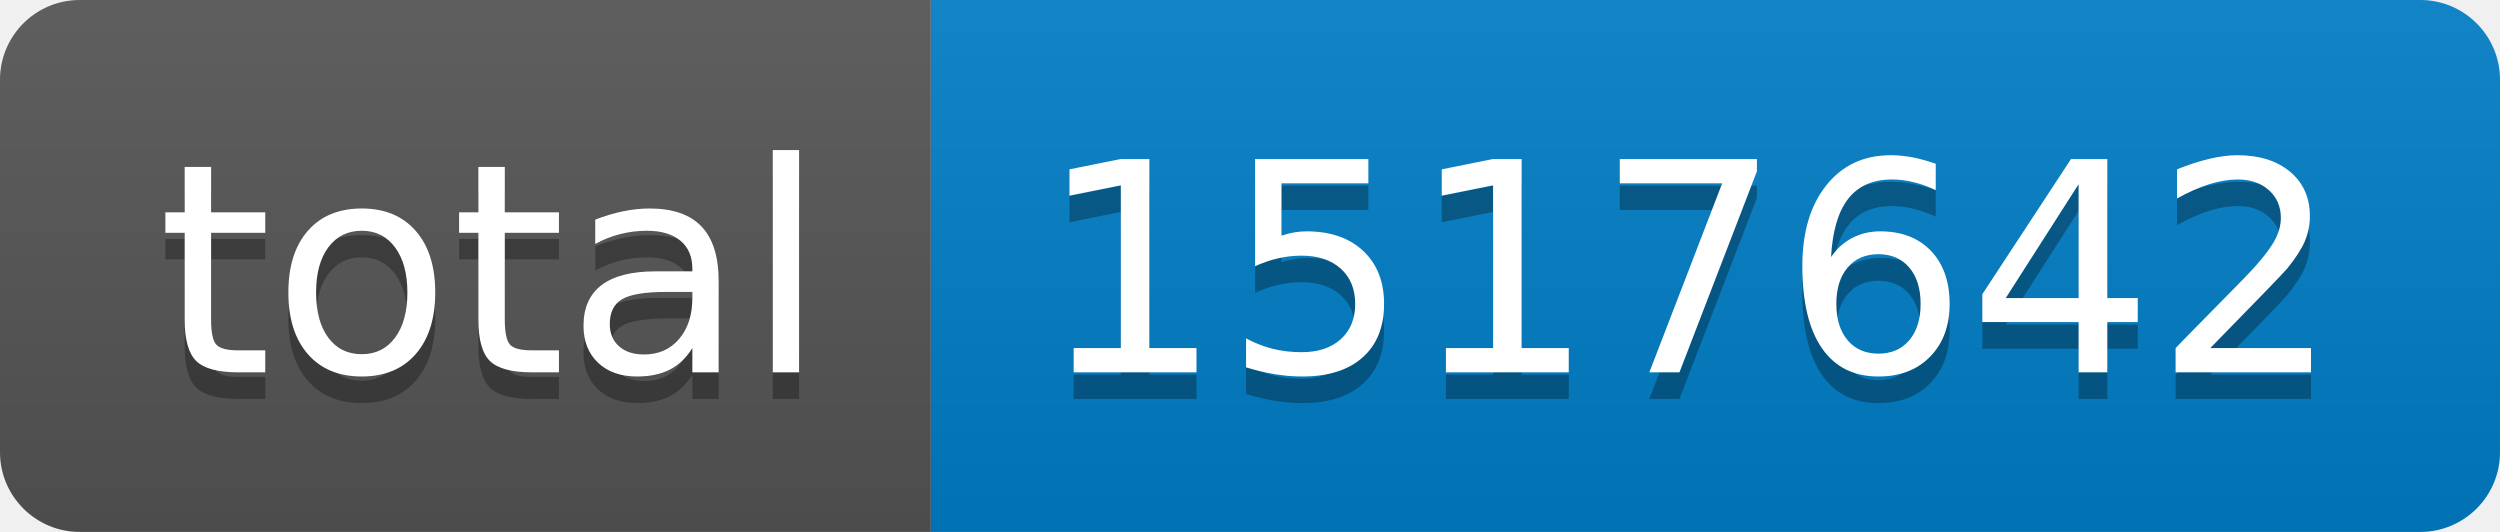
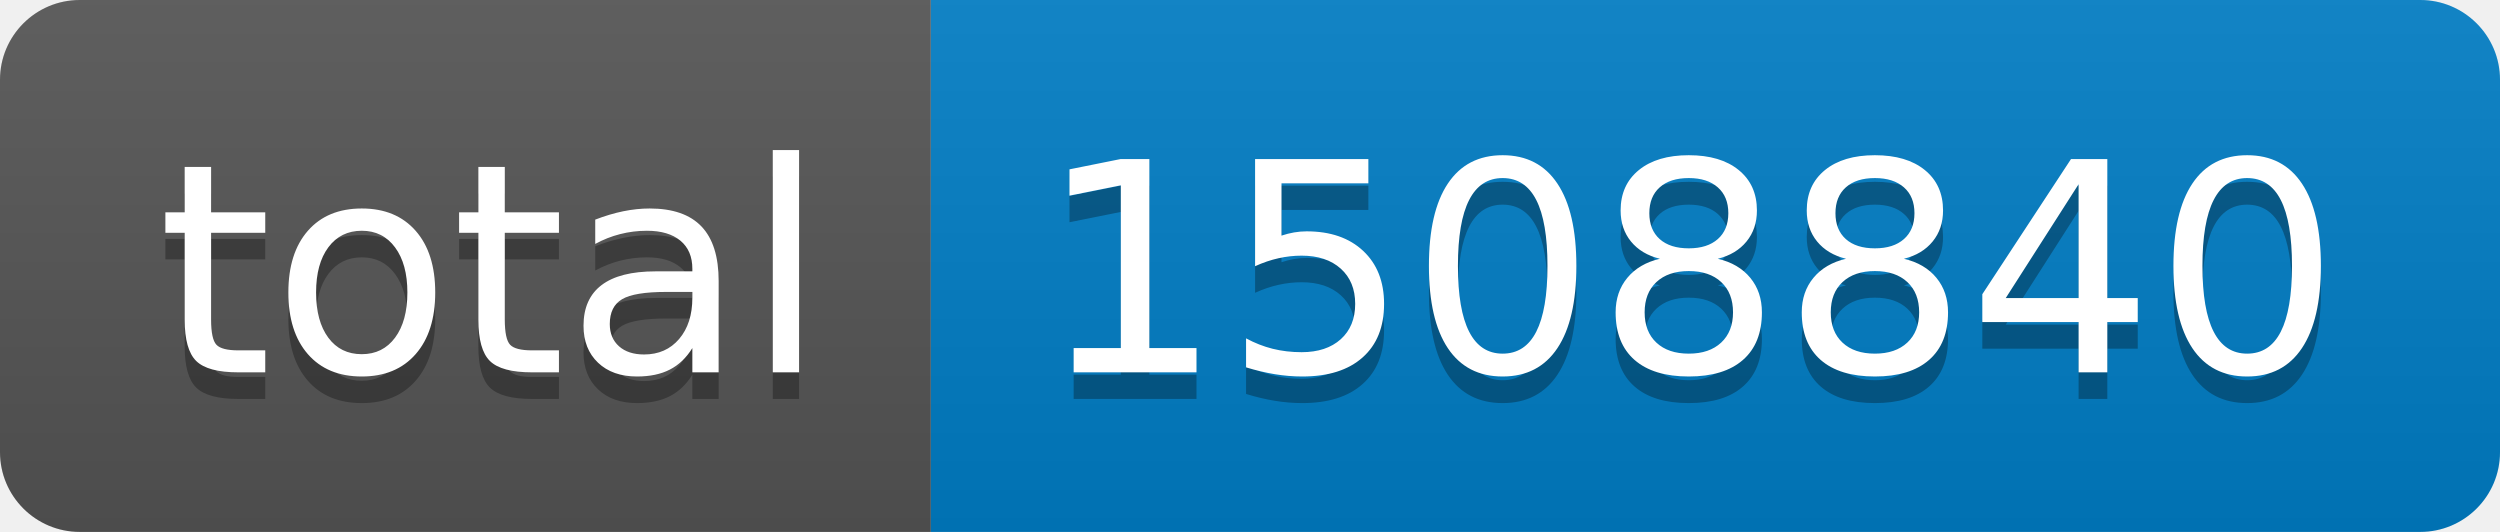
- <svg xmlns="http://www.w3.org/2000/svg" width="94" height="20" role="img" aria-label="total: 1517642">
+ <svg xmlns="http://www.w3.org/2000/svg" width="94" height="20" role="img" aria-label="total: 1508840">
  <linearGradient id="s" x2="0" y2="100%">
    <stop offset="0" stop-color="#bbb" stop-opacity=".1" />
    <stop offset="1" stop-opacity=".1" />
  </linearGradient>
  <clipPath id="r">
    <rect width="94" height="20" rx="3" fill="#fff" />
  </clipPath>
  <g clip-path="url(#r)">
    <rect width="35" height="20" fill="#555" />
    <rect x="35" width="59" height="20" fill="#007ec6" />
    <rect width="94" height="20" fill="url(#s)" />
  </g>
  <g fill="#fff" text-anchor="middle" font-family="Verdana,Geneva,DejaVu Sans,sans-serif" text-rendering="geometricPrecision" font-size="110">
    <text aria-hidden="true" x="185" y="150" fill="#010101" fill-opacity=".3" transform="scale(.1)" textLength="250">total</text>
    <text x="185" y="140" transform="scale(.1)" fill="#fff" textLength="250">total</text>
-     <text aria-hidden="true" x="635" y="150" fill="#010101" fill-opacity=".3" transform="scale(.1)" textLength="490">1517642</text>
-     <text x="635" y="140" transform="scale(.1)" fill="#fff" textLength="490">1517642</text>
+     <text aria-hidden="true" x="635" y="150" fill="#010101" fill-opacity=".3" transform="scale(.1)" textLength="490">1508840</text>
+     <text x="635" y="140" transform="scale(.1)" fill="#fff" textLength="490">1508840</text>
  </g>
</svg>
